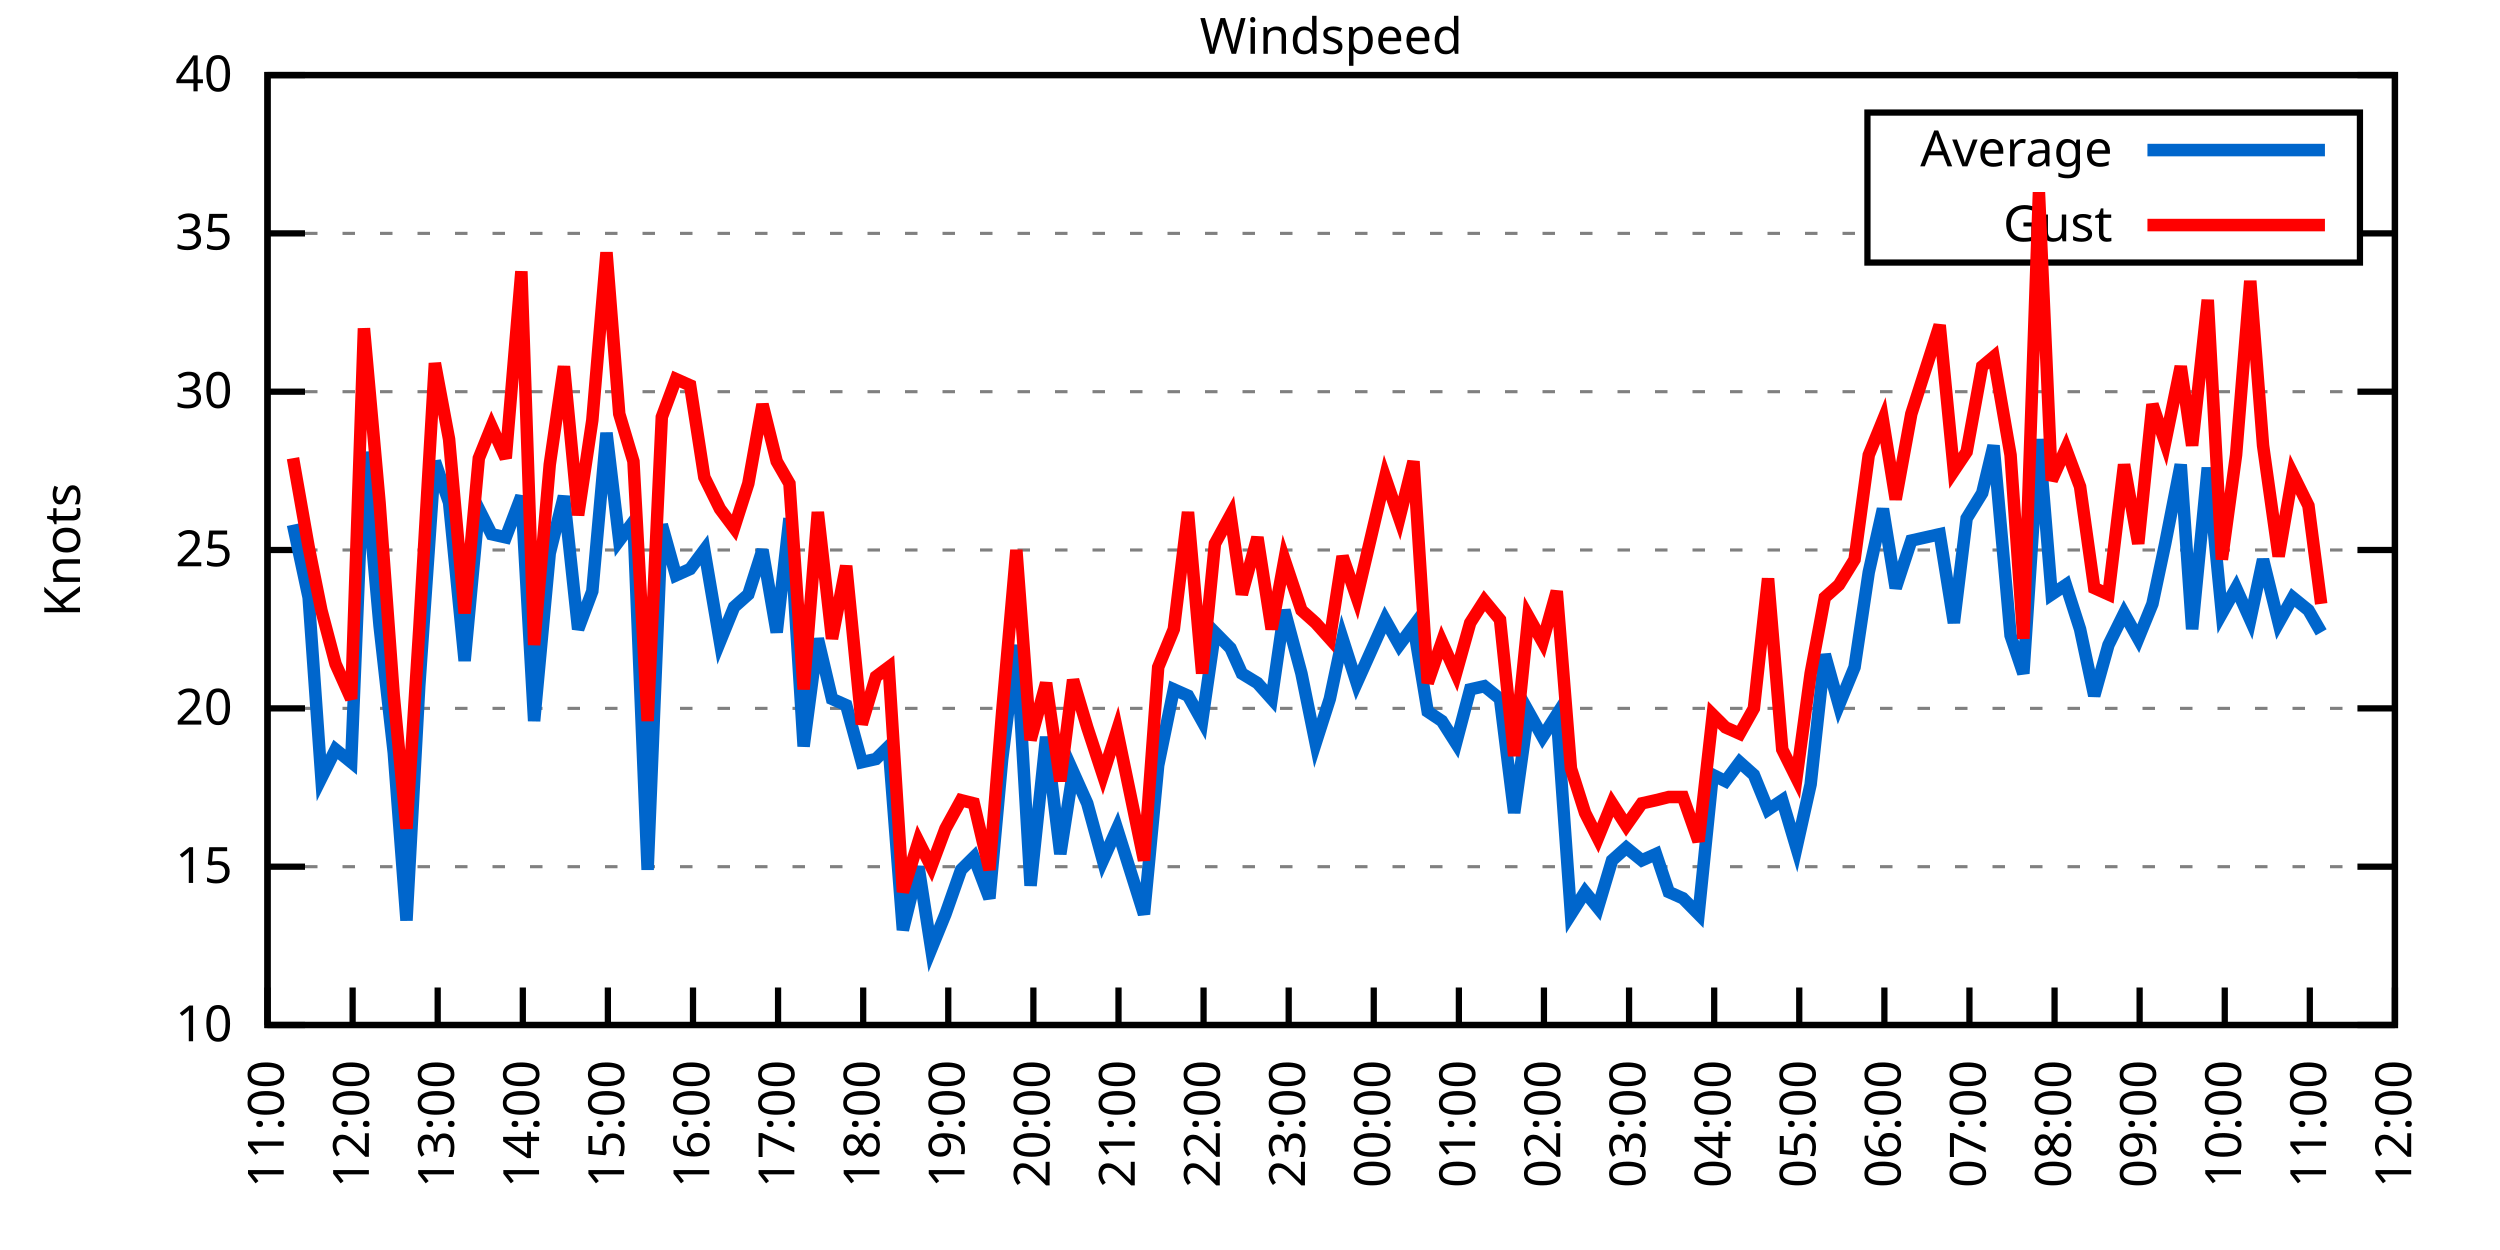
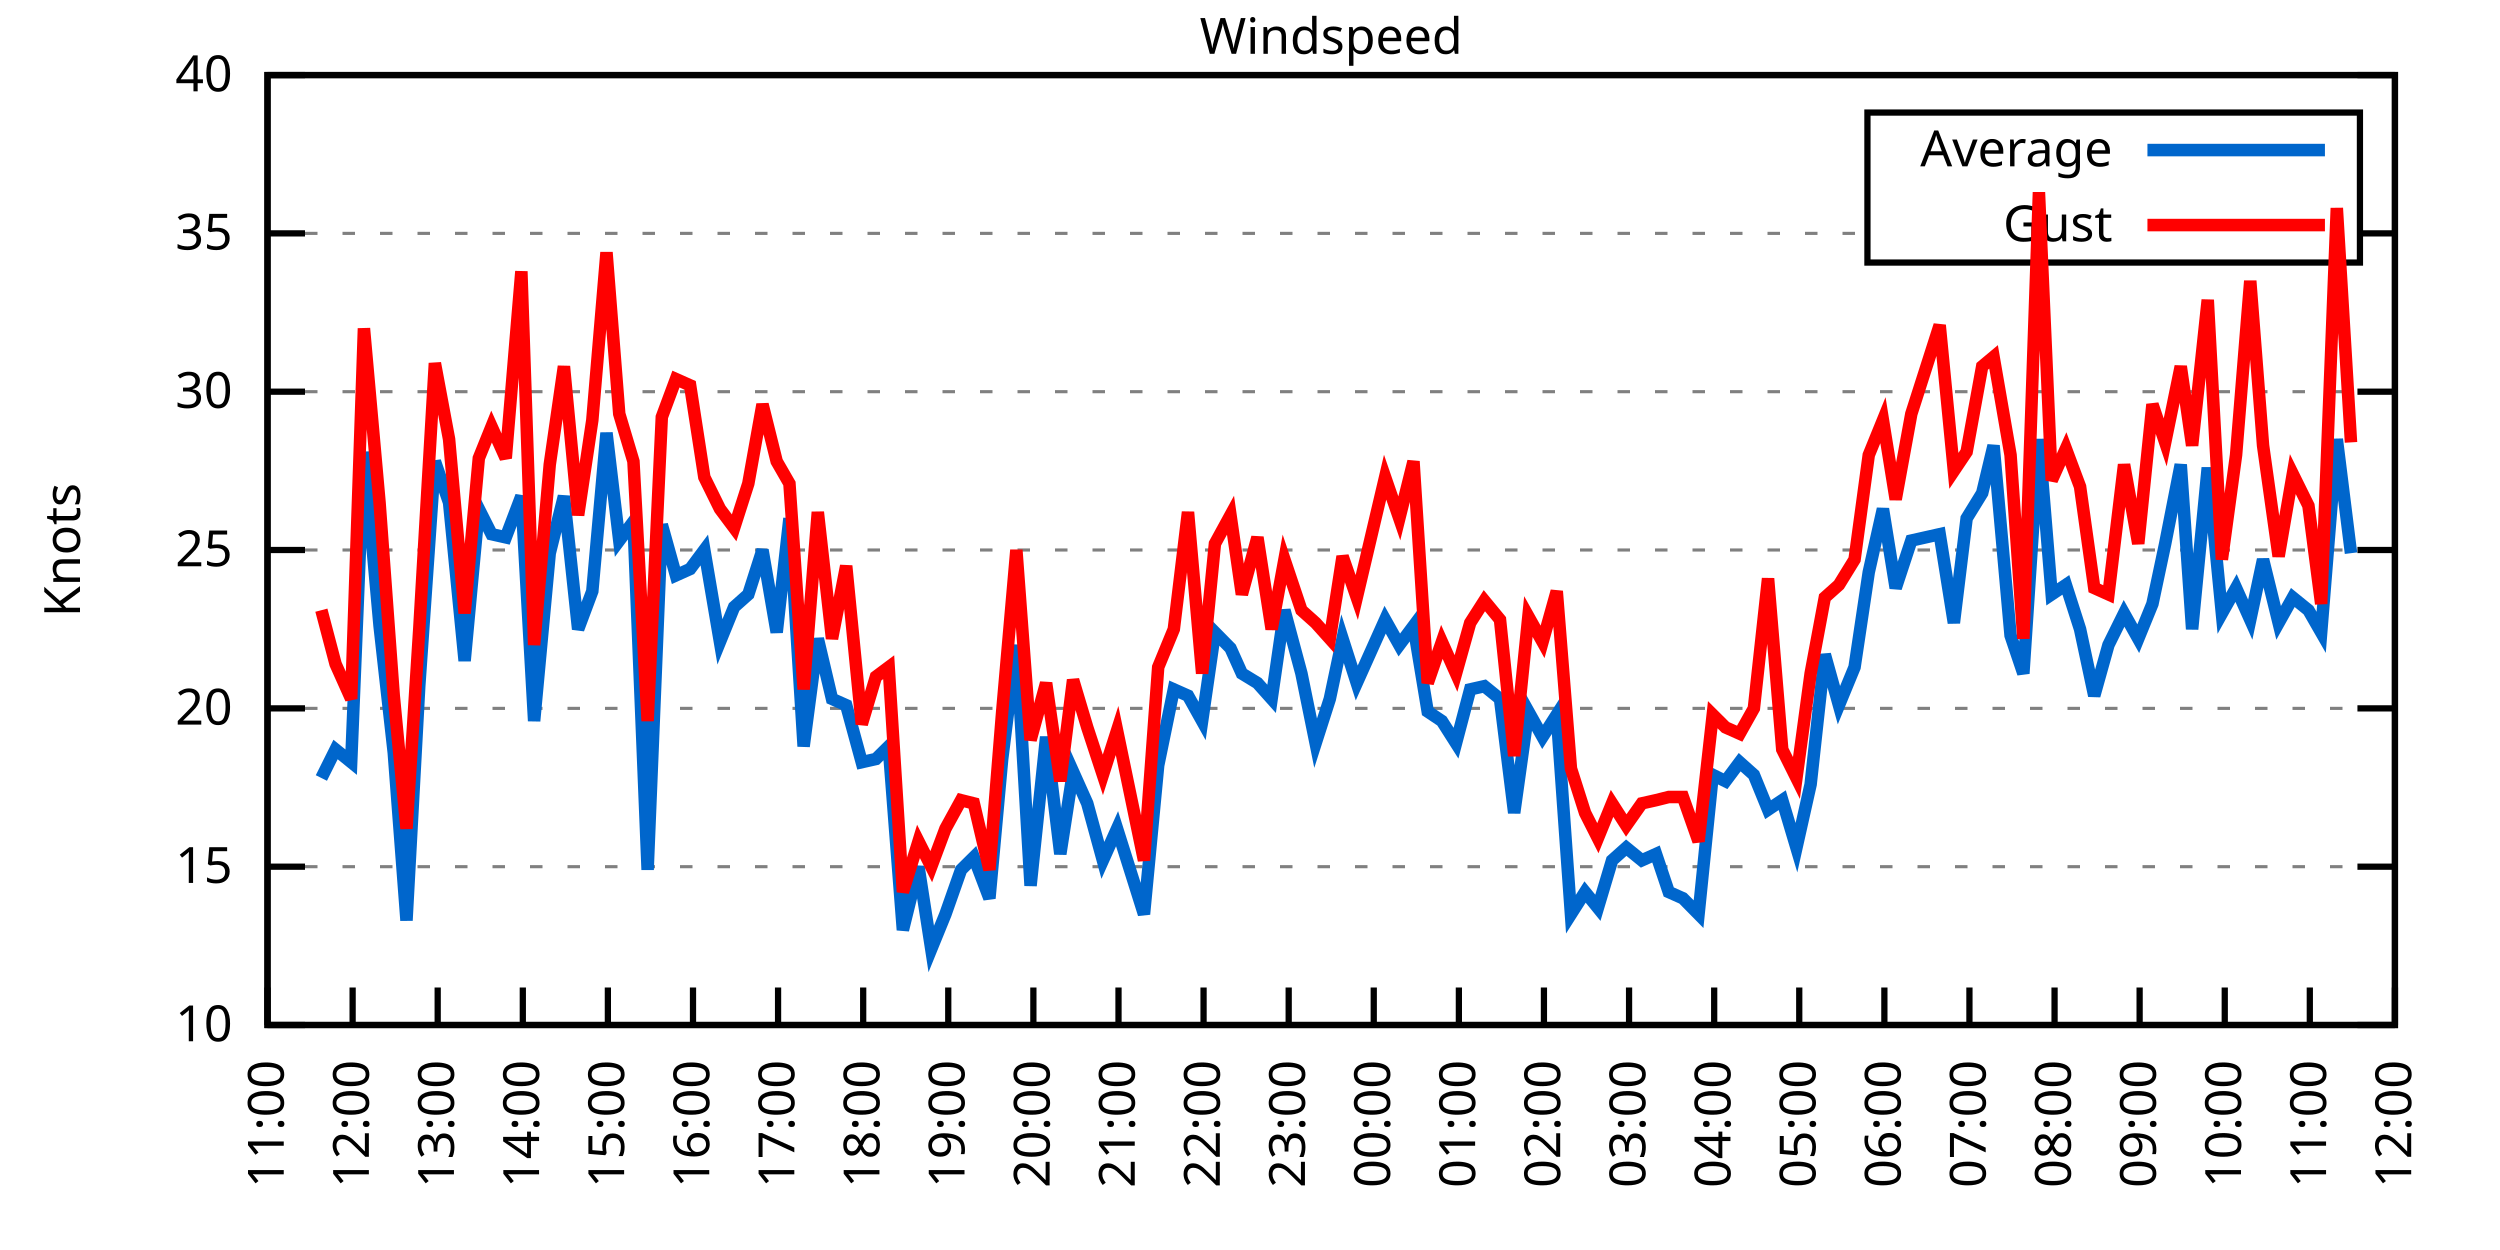
<svg xmlns="http://www.w3.org/2000/svg" xmlns:xlink="http://www.w3.org/1999/xlink" width="400" height="200" viewBox="0 0 400 200">
  <g id="gnuplot_canvas">
    <rect x="0" y="0" width="400" height="200" fill="none" />
    <defs>
      <circle id="gpDot" r="0.5" stroke-width="0.5" stroke="currentColor" />
      <path id="gpPt0" stroke-width="0.333" stroke="currentColor" d="M-1,0 h2 M0,-1 v2" />
      <path id="gpPt1" stroke-width="0.333" stroke="currentColor" d="M-1,-1 L1,1 M1,-1 L-1,1" />
      <path id="gpPt2" stroke-width="0.333" stroke="currentColor" d="M-1,0 L1,0 M0,-1 L0,1 M-1,-1 L1,1 M-1,1 L1,-1" />
      <rect id="gpPt3" stroke-width="0.333" stroke="currentColor" x="-1" y="-1" width="2" height="2" />
      <rect id="gpPt4" stroke-width="0.333" stroke="currentColor" fill="currentColor" x="-1" y="-1" width="2" height="2" />
      <circle id="gpPt5" stroke-width="0.333" stroke="currentColor" cx="0" cy="0" r="1" />
      <use xlink:href="#gpPt5" id="gpPt6" fill="currentColor" stroke="none" />
      <path id="gpPt7" stroke-width="0.333" stroke="currentColor" d="M0,-1.33 L-1.33,0.67 L1.33,0.67 z" />
      <use xlink:href="#gpPt7" id="gpPt8" fill="currentColor" stroke="none" />
      <use xlink:href="#gpPt7" id="gpPt9" stroke="currentColor" transform="rotate(180)" />
      <use xlink:href="#gpPt9" id="gpPt10" fill="currentColor" stroke="none" />
      <use xlink:href="#gpPt3" id="gpPt11" stroke="currentColor" transform="rotate(45)" />
      <use xlink:href="#gpPt11" id="gpPt12" fill="currentColor" stroke="none" />
      <path id="gpPt13" stroke-width="0.333" stroke="currentColor" d="M0,1.330 L1.265,0.411 L0.782,-1.067 L-0.782,-1.076 L-1.265,0.411 z" />
      <use xlink:href="#gpPt13" id="gpPt14" fill="currentColor" stroke="none" />
      <filter id="textbox" filterUnits="objectBoundingBox" x="0" y="0" height="1" width="1">
        <feFlood flood-color="white" flood-opacity="1" result="bgnd" />
        <feComposite in="SourceGraphic" in2="bgnd" operator="atop" />
      </filter>
      <filter id="greybox" filterUnits="objectBoundingBox" x="0" y="0" height="1" width="1">
        <feFlood flood-color="lightgrey" flood-opacity="1" result="grey" />
        <feComposite in="SourceGraphic" in2="grey" operator="atop" />
      </filter>
    </defs>
    <g fill="none" color="white" stroke="currentColor" stroke-width="1.00" stroke-linecap="butt" stroke-linejoin="miter">
</g>
    <g fill="none" color="black" stroke="currentColor" stroke-width="1.00" stroke-linecap="butt" stroke-linejoin="miter">
      <g stroke="none" shape-rendering="crispEdges">
        <polygon fill="rgb(255, 255, 255)" points="42.80,164.00 383.18,164.00 383.18,12.02 42.80,12.02 " />
      </g>
    </g>
    <g fill="none" color="black" stroke="currentColor" stroke-width="1.00" stroke-linecap="butt" stroke-linejoin="miter">
</g>
    <g fill="none" color="black" stroke="black" stroke-width="0.50" stroke-linecap="butt" stroke-linejoin="miter">
</g>
    <g fill="none" color="gray" stroke="currentColor" stroke-width="0.50" stroke-linecap="butt" stroke-linejoin="miter">
      <path stroke="gray" stroke-dasharray="2,4" class="gridline" d="M42.80,164.00 L383.19,164.00  " />
    </g>
    <g fill="none" color="gray" stroke="gray" stroke-width="1.00" stroke-linecap="butt" stroke-linejoin="miter">
</g>
    <g fill="none" color="black" stroke="currentColor" stroke-width="1.00" stroke-linecap="butt" stroke-linejoin="miter">
      <path stroke="black" d="M42.80,164.00 L48.80,164.00 M383.19,164.00 L377.19,164.00  " />
      <g transform="translate(37.20,166.60)" stroke="none" fill="black" font-family="Sans" font-size="8.00" text-anchor="end">
        <text>
          <tspan font-family="Sans"> 10</tspan>
        </text>
      </g>
    </g>
    <g fill="none" color="black" stroke="currentColor" stroke-width="1.00" stroke-linecap="butt" stroke-linejoin="miter">
</g>
    <g fill="none" color="black" stroke="black" stroke-width="0.50" stroke-linecap="butt" stroke-linejoin="miter">
</g>
    <g fill="none" color="gray" stroke="currentColor" stroke-width="0.50" stroke-linecap="butt" stroke-linejoin="miter">
      <path stroke="gray" stroke-dasharray="2,4" class="gridline" d="M42.80,138.67 L383.19,138.67  " />
    </g>
    <g fill="none" color="gray" stroke="gray" stroke-width="1.00" stroke-linecap="butt" stroke-linejoin="miter">
</g>
    <g fill="none" color="black" stroke="currentColor" stroke-width="1.00" stroke-linecap="butt" stroke-linejoin="miter">
      <path stroke="black" d="M42.80,138.67 L48.80,138.67 M383.19,138.67 L377.19,138.67  " />
      <g transform="translate(37.20,141.27)" stroke="none" fill="black" font-family="Sans" font-size="8.00" text-anchor="end">
        <text>
          <tspan font-family="Sans"> 15</tspan>
        </text>
      </g>
    </g>
    <g fill="none" color="black" stroke="currentColor" stroke-width="1.00" stroke-linecap="butt" stroke-linejoin="miter">
</g>
    <g fill="none" color="black" stroke="black" stroke-width="0.50" stroke-linecap="butt" stroke-linejoin="miter">
</g>
    <g fill="none" color="gray" stroke="currentColor" stroke-width="0.50" stroke-linecap="butt" stroke-linejoin="miter">
      <path stroke="gray" stroke-dasharray="2,4" class="gridline" d="M42.80,113.34 L383.19,113.34  " />
    </g>
    <g fill="none" color="gray" stroke="gray" stroke-width="1.00" stroke-linecap="butt" stroke-linejoin="miter">
</g>
    <g fill="none" color="black" stroke="currentColor" stroke-width="1.00" stroke-linecap="butt" stroke-linejoin="miter">
      <path stroke="black" d="M42.80,113.34 L48.80,113.34 M383.19,113.34 L377.19,113.34  " />
      <g transform="translate(37.20,115.94)" stroke="none" fill="black" font-family="Sans" font-size="8.00" text-anchor="end">
        <text>
          <tspan font-family="Sans"> 20</tspan>
        </text>
      </g>
    </g>
    <g fill="none" color="black" stroke="currentColor" stroke-width="1.00" stroke-linecap="butt" stroke-linejoin="miter">
</g>
    <g fill="none" color="black" stroke="black" stroke-width="0.50" stroke-linecap="butt" stroke-linejoin="miter">
</g>
    <g fill="none" color="gray" stroke="currentColor" stroke-width="0.50" stroke-linecap="butt" stroke-linejoin="miter">
      <path stroke="gray" stroke-dasharray="2,4" class="gridline" d="M42.80,88.00 L383.19,88.00  " />
    </g>
    <g fill="none" color="gray" stroke="gray" stroke-width="1.00" stroke-linecap="butt" stroke-linejoin="miter">
</g>
    <g fill="none" color="black" stroke="currentColor" stroke-width="1.00" stroke-linecap="butt" stroke-linejoin="miter">
      <path stroke="black" d="M42.80,88.00 L48.80,88.00 M383.19,88.00 L377.19,88.00  " />
      <g transform="translate(37.20,90.60)" stroke="none" fill="black" font-family="Sans" font-size="8.00" text-anchor="end">
        <text>
          <tspan font-family="Sans"> 25</tspan>
        </text>
      </g>
    </g>
    <g fill="none" color="black" stroke="currentColor" stroke-width="1.00" stroke-linecap="butt" stroke-linejoin="miter">
</g>
    <g fill="none" color="black" stroke="black" stroke-width="0.50" stroke-linecap="butt" stroke-linejoin="miter">
</g>
    <g fill="none" color="gray" stroke="currentColor" stroke-width="0.50" stroke-linecap="butt" stroke-linejoin="miter">
      <path stroke="gray" stroke-dasharray="2,4" class="gridline" d="M42.80,62.67 L383.19,62.67  " />
    </g>
    <g fill="none" color="gray" stroke="gray" stroke-width="1.00" stroke-linecap="butt" stroke-linejoin="miter">
</g>
    <g fill="none" color="black" stroke="currentColor" stroke-width="1.00" stroke-linecap="butt" stroke-linejoin="miter">
      <path stroke="black" d="M42.80,62.67 L48.80,62.67 M383.19,62.67 L377.19,62.67  " />
      <g transform="translate(37.20,65.27)" stroke="none" fill="black" font-family="Sans" font-size="8.00" text-anchor="end">
        <text>
          <tspan font-family="Sans"> 30</tspan>
        </text>
      </g>
    </g>
    <g fill="none" color="black" stroke="currentColor" stroke-width="1.00" stroke-linecap="butt" stroke-linejoin="miter">
</g>
    <g fill="none" color="black" stroke="black" stroke-width="0.50" stroke-linecap="butt" stroke-linejoin="miter">
</g>
    <g fill="none" color="gray" stroke="currentColor" stroke-width="0.50" stroke-linecap="butt" stroke-linejoin="miter">
      <path stroke="gray" stroke-dasharray="2,4" class="gridline" d="M42.80,37.34 L298.79,37.34 M377.59,37.34 L383.19,37.34  " />
    </g>
    <g fill="none" color="gray" stroke="gray" stroke-width="1.00" stroke-linecap="butt" stroke-linejoin="miter">
</g>
    <g fill="none" color="black" stroke="currentColor" stroke-width="1.00" stroke-linecap="butt" stroke-linejoin="miter">
      <path stroke="black" d="M42.80,37.34 L48.80,37.34 M383.19,37.34 L377.19,37.34  " />
      <g transform="translate(37.20,39.94)" stroke="none" fill="black" font-family="Sans" font-size="8.00" text-anchor="end">
        <text>
          <tspan font-family="Sans"> 35</tspan>
        </text>
      </g>
    </g>
    <g fill="none" color="black" stroke="currentColor" stroke-width="1.00" stroke-linecap="butt" stroke-linejoin="miter">
</g>
    <g fill="none" color="black" stroke="black" stroke-width="0.50" stroke-linecap="butt" stroke-linejoin="miter">
</g>
    <g fill="none" color="gray" stroke="currentColor" stroke-width="0.50" stroke-linecap="butt" stroke-linejoin="miter">
      <path stroke="gray" stroke-dasharray="2,4" class="gridline" d="M42.80,12.01 L383.19,12.01  " />
    </g>
    <g fill="none" color="gray" stroke="gray" stroke-width="1.00" stroke-linecap="butt" stroke-linejoin="miter">
</g>
    <g fill="none" color="black" stroke="currentColor" stroke-width="1.00" stroke-linecap="butt" stroke-linejoin="miter">
      <path stroke="black" d="M42.80,12.01 L48.80,12.01 M383.19,12.01 L377.19,12.01  " />
      <g transform="translate(37.20,14.61)" stroke="none" fill="black" font-family="Sans" font-size="8.00" text-anchor="end">
        <text>
          <tspan font-family="Sans"> 40</tspan>
        </text>
      </g>
    </g>
    <g fill="none" color="black" stroke="currentColor" stroke-width="1.00" stroke-linecap="butt" stroke-linejoin="miter">
      <path stroke="black" d="M42.80,164.00 L42.80,158.00  " />
      <g transform="translate(45.40,169.60) rotate(270.00)" stroke="none" fill="black" font-family="Sans" font-size="8.00" text-anchor="end">
        <text>
          <tspan font-family="Sans">11:00</tspan>
        </text>
      </g>
    </g>
    <g fill="none" color="black" stroke="currentColor" stroke-width="1.00" stroke-linecap="butt" stroke-linejoin="miter">
      <path stroke="black" d="M56.42,164.00 L56.42,158.00  " />
      <g transform="translate(59.02,169.60) rotate(270.00)" stroke="none" fill="black" font-family="Sans" font-size="8.00" text-anchor="end">
        <text>
          <tspan font-family="Sans">12:00</tspan>
        </text>
      </g>
    </g>
    <g fill="none" color="black" stroke="currentColor" stroke-width="1.00" stroke-linecap="butt" stroke-linejoin="miter">
      <path stroke="black" d="M70.03,164.00 L70.03,158.00  " />
      <g transform="translate(72.63,169.60) rotate(270.00)" stroke="none" fill="black" font-family="Sans" font-size="8.00" text-anchor="end">
        <text>
          <tspan font-family="Sans">13:00</tspan>
        </text>
      </g>
    </g>
    <g fill="none" color="black" stroke="currentColor" stroke-width="1.00" stroke-linecap="butt" stroke-linejoin="miter">
      <path stroke="black" d="M83.65,164.00 L83.65,158.00  " />
      <g transform="translate(86.25,169.60) rotate(270.00)" stroke="none" fill="black" font-family="Sans" font-size="8.00" text-anchor="end">
        <text>
          <tspan font-family="Sans">14:00</tspan>
        </text>
      </g>
    </g>
    <g fill="none" color="black" stroke="currentColor" stroke-width="1.00" stroke-linecap="butt" stroke-linejoin="miter">
      <path stroke="black" d="M97.26,164.00 L97.26,158.00  " />
      <g transform="translate(99.86,169.60) rotate(270.00)" stroke="none" fill="black" font-family="Sans" font-size="8.00" text-anchor="end">
        <text>
          <tspan font-family="Sans">15:00</tspan>
        </text>
      </g>
    </g>
    <g fill="none" color="black" stroke="currentColor" stroke-width="1.00" stroke-linecap="butt" stroke-linejoin="miter">
      <path stroke="black" d="M110.88,164.00 L110.88,158.00  " />
      <g transform="translate(113.48,169.60) rotate(270.00)" stroke="none" fill="black" font-family="Sans" font-size="8.00" text-anchor="end">
        <text>
          <tspan font-family="Sans">16:00</tspan>
        </text>
      </g>
    </g>
    <g fill="none" color="black" stroke="currentColor" stroke-width="1.00" stroke-linecap="butt" stroke-linejoin="miter">
      <path stroke="black" d="M124.49,164.00 L124.49,158.00  " />
      <g transform="translate(127.09,169.60) rotate(270.00)" stroke="none" fill="black" font-family="Sans" font-size="8.00" text-anchor="end">
        <text>
          <tspan font-family="Sans">17:00</tspan>
        </text>
      </g>
    </g>
    <g fill="none" color="black" stroke="currentColor" stroke-width="1.00" stroke-linecap="butt" stroke-linejoin="miter">
      <path stroke="black" d="M138.11,164.00 L138.11,158.00  " />
      <g transform="translate(140.71,169.60) rotate(270.00)" stroke="none" fill="black" font-family="Sans" font-size="8.00" text-anchor="end">
        <text>
          <tspan font-family="Sans">18:00</tspan>
        </text>
      </g>
    </g>
    <g fill="none" color="black" stroke="currentColor" stroke-width="1.00" stroke-linecap="butt" stroke-linejoin="miter">
      <path stroke="black" d="M151.72,164.00 L151.72,158.00  " />
      <g transform="translate(154.32,169.60) rotate(270.00)" stroke="none" fill="black" font-family="Sans" font-size="8.00" text-anchor="end">
        <text>
          <tspan font-family="Sans">19:00</tspan>
        </text>
      </g>
    </g>
    <g fill="none" color="black" stroke="currentColor" stroke-width="1.00" stroke-linecap="butt" stroke-linejoin="miter">
      <path stroke="black" d="M165.34,164.00 L165.34,158.00  " />
      <g transform="translate(167.94,169.60) rotate(270.00)" stroke="none" fill="black" font-family="Sans" font-size="8.00" text-anchor="end">
        <text>
          <tspan font-family="Sans">20:00</tspan>
        </text>
      </g>
    </g>
    <g fill="none" color="black" stroke="currentColor" stroke-width="1.00" stroke-linecap="butt" stroke-linejoin="miter">
      <path stroke="black" d="M178.96,164.00 L178.96,158.00  " />
      <g transform="translate(181.56,169.60) rotate(270.00)" stroke="none" fill="black" font-family="Sans" font-size="8.00" text-anchor="end">
        <text>
          <tspan font-family="Sans">21:00</tspan>
        </text>
      </g>
    </g>
    <g fill="none" color="black" stroke="currentColor" stroke-width="1.00" stroke-linecap="butt" stroke-linejoin="miter">
      <path stroke="black" d="M192.57,164.00 L192.57,158.00  " />
      <g transform="translate(195.17,169.60) rotate(270.00)" stroke="none" fill="black" font-family="Sans" font-size="8.00" text-anchor="end">
        <text>
          <tspan font-family="Sans">22:00</tspan>
        </text>
      </g>
    </g>
    <g fill="none" color="black" stroke="currentColor" stroke-width="1.00" stroke-linecap="butt" stroke-linejoin="miter">
      <path stroke="black" d="M206.19,164.00 L206.19,158.00  " />
      <g transform="translate(208.79,169.60) rotate(270.00)" stroke="none" fill="black" font-family="Sans" font-size="8.00" text-anchor="end">
        <text>
          <tspan font-family="Sans">23:00</tspan>
        </text>
      </g>
    </g>
    <g fill="none" color="black" stroke="currentColor" stroke-width="1.00" stroke-linecap="butt" stroke-linejoin="miter">
      <path stroke="black" d="M219.80,164.00 L219.80,158.00  " />
      <g transform="translate(222.40,169.60) rotate(270.00)" stroke="none" fill="black" font-family="Sans" font-size="8.00" text-anchor="end">
        <text>
          <tspan font-family="Sans">00:00</tspan>
        </text>
      </g>
    </g>
    <g fill="none" color="black" stroke="currentColor" stroke-width="1.00" stroke-linecap="butt" stroke-linejoin="miter">
      <path stroke="black" d="M233.42,164.00 L233.42,158.00  " />
      <g transform="translate(236.02,169.60) rotate(270.00)" stroke="none" fill="black" font-family="Sans" font-size="8.00" text-anchor="end">
        <text>
          <tspan font-family="Sans">01:00</tspan>
        </text>
      </g>
    </g>
    <g fill="none" color="black" stroke="currentColor" stroke-width="1.00" stroke-linecap="butt" stroke-linejoin="miter">
      <path stroke="black" d="M247.03,164.00 L247.03,158.00  " />
      <g transform="translate(249.63,169.60) rotate(270.00)" stroke="none" fill="black" font-family="Sans" font-size="8.00" text-anchor="end">
        <text>
          <tspan font-family="Sans">02:00</tspan>
        </text>
      </g>
    </g>
    <g fill="none" color="black" stroke="currentColor" stroke-width="1.00" stroke-linecap="butt" stroke-linejoin="miter">
      <path stroke="black" d="M260.65,164.00 L260.65,158.00  " />
      <g transform="translate(263.25,169.60) rotate(270.00)" stroke="none" fill="black" font-family="Sans" font-size="8.00" text-anchor="end">
        <text>
          <tspan font-family="Sans">03:00</tspan>
        </text>
      </g>
    </g>
    <g fill="none" color="black" stroke="currentColor" stroke-width="1.00" stroke-linecap="butt" stroke-linejoin="miter">
      <path stroke="black" d="M274.27,164.00 L274.27,158.00  " />
      <g transform="translate(276.87,169.60) rotate(270.00)" stroke="none" fill="black" font-family="Sans" font-size="8.00" text-anchor="end">
        <text>
          <tspan font-family="Sans">04:00</tspan>
        </text>
      </g>
    </g>
    <g fill="none" color="black" stroke="currentColor" stroke-width="1.00" stroke-linecap="butt" stroke-linejoin="miter">
      <path stroke="black" d="M287.88,164.00 L287.88,158.00  " />
      <g transform="translate(290.48,169.60) rotate(270.00)" stroke="none" fill="black" font-family="Sans" font-size="8.00" text-anchor="end">
        <text>
          <tspan font-family="Sans">05:00</tspan>
        </text>
      </g>
    </g>
    <g fill="none" color="black" stroke="currentColor" stroke-width="1.00" stroke-linecap="butt" stroke-linejoin="miter">
      <path stroke="black" d="M301.50,164.00 L301.50,158.00  " />
      <g transform="translate(304.10,169.60) rotate(270.00)" stroke="none" fill="black" font-family="Sans" font-size="8.00" text-anchor="end">
        <text>
          <tspan font-family="Sans">06:00</tspan>
        </text>
      </g>
    </g>
    <g fill="none" color="black" stroke="currentColor" stroke-width="1.00" stroke-linecap="butt" stroke-linejoin="miter">
      <path stroke="black" d="M315.11,164.00 L315.11,158.00  " />
      <g transform="translate(317.71,169.60) rotate(270.00)" stroke="none" fill="black" font-family="Sans" font-size="8.00" text-anchor="end">
        <text>
          <tspan font-family="Sans">07:00</tspan>
        </text>
      </g>
    </g>
    <g fill="none" color="black" stroke="currentColor" stroke-width="1.00" stroke-linecap="butt" stroke-linejoin="miter">
      <path stroke="black" d="M328.73,164.00 L328.73,158.00  " />
      <g transform="translate(331.33,169.60) rotate(270.00)" stroke="none" fill="black" font-family="Sans" font-size="8.00" text-anchor="end">
        <text>
          <tspan font-family="Sans">08:00</tspan>
        </text>
      </g>
    </g>
    <g fill="none" color="black" stroke="currentColor" stroke-width="1.00" stroke-linecap="butt" stroke-linejoin="miter">
      <path stroke="black" d="M342.34,164.00 L342.34,158.00  " />
      <g transform="translate(344.94,169.60) rotate(270.00)" stroke="none" fill="black" font-family="Sans" font-size="8.00" text-anchor="end">
        <text>
          <tspan font-family="Sans">09:00</tspan>
        </text>
      </g>
    </g>
    <g fill="none" color="black" stroke="currentColor" stroke-width="1.00" stroke-linecap="butt" stroke-linejoin="miter">
      <path stroke="black" d="M355.96,164.00 L355.96,158.00  " />
      <g transform="translate(358.56,169.60) rotate(270.00)" stroke="none" fill="black" font-family="Sans" font-size="8.00" text-anchor="end">
        <text>
          <tspan font-family="Sans">10:00</tspan>
        </text>
      </g>
    </g>
    <g fill="none" color="black" stroke="currentColor" stroke-width="1.00" stroke-linecap="butt" stroke-linejoin="miter">
      <path stroke="black" d="M369.57,164.00 L369.57,158.00  " />
      <g transform="translate(372.17,169.60) rotate(270.00)" stroke="none" fill="black" font-family="Sans" font-size="8.00" text-anchor="end">
        <text>
          <tspan font-family="Sans">11:00</tspan>
        </text>
      </g>
    </g>
    <g fill="none" color="black" stroke="currentColor" stroke-width="1.00" stroke-linecap="butt" stroke-linejoin="miter">
      <path stroke="black" d="M383.19,164.00 L383.19,158.00  " />
      <g transform="translate(385.79,169.60) rotate(270.00)" stroke="none" fill="black" font-family="Sans" font-size="8.00" text-anchor="end">
        <text>
          <tspan font-family="Sans">12:00</tspan>
        </text>
      </g>
    </g>
    <g fill="none" color="black" stroke="currentColor" stroke-width="1.00" stroke-linecap="butt" stroke-linejoin="miter">
</g>
    <g fill="none" color="black" stroke="currentColor" stroke-width="1.00" stroke-linecap="butt" stroke-linejoin="miter">
      <path stroke="black" d="M42.80,12.01 L42.80,164.00 L383.19,164.00 L383.19,12.01 L42.80,12.01 Z  " />
    </g>
    <g fill="none" color="black" stroke="currentColor" stroke-width="1.00" stroke-linecap="butt" stroke-linejoin="miter">
</g>
    <g fill="none" color="black" stroke="currentColor" stroke-width="1.00" stroke-linecap="butt" stroke-linejoin="miter">
      <path stroke="black" d="M298.79,42.01 L298.79,18.01 L377.59,18.01 L377.59,42.01 L298.79,42.01 Z  " />
    </g>
    <g id="Windspeed_plot_1">
      <g fill="none" color="white" stroke="black" stroke-width="2.00" stroke-linecap="butt" stroke-linejoin="miter">
</g>
      <g fill="none" color="black" stroke="currentColor" stroke-width="2.00" stroke-linecap="butt" stroke-linejoin="miter">
        <g transform="translate(337.99,26.61)" stroke="none" fill="black" font-family="Sans" font-size="8.00" text-anchor="end">
          <text>
            <tspan font-family="Sans">Average</tspan>
          </text>
        </g>
      </g>
      <g fill="none" color="black" stroke="currentColor" stroke-width="2.00" stroke-linecap="butt" stroke-linejoin="miter">
-         <path stroke="rgb(  0, 102, 204)" d="M343.59,24.01 L371.99,24.01 M46.88,83.95 L49.38,95.60 L51.42,124.48 L53.69,119.92 L56.19,121.95 L58.23,72.30   L60.73,100.16 L63.00,120.43 L65.04,147.28 L67.08,109.79 L69.58,73.82 L71.85,80.41 L74.34,105.74 L76.61,81.42   L78.65,85.47 L80.92,85.98 L83.42,79.39 L85.46,115.36 L87.96,88.51 L90.23,79.39 L92.50,100.67 L94.77,94.59   L97.04,69.26 L99.08,86.49 L101.35,83.45 L103.62,139.17 L105.89,83.95 L108.15,92.06 L110.42,91.04 L112.69,88.00   L115.19,102.70 L117.46,97.12 L119.73,95.10 L122.00,88.00 L124.27,101.18 L126.31,82.94 L128.58,119.42 L130.85,102.19   L133.12,111.82 L135.39,112.83 L137.88,121.95 L140.15,121.44 L142.19,119.42 L144.46,148.80 L146.96,138.67 L149.00,151.84   L151.27,146.27 L153.77,139.17 L155.81,137.15 L158.31,143.73 L160.35,121.44 L162.62,103.20 L164.89,141.71 L167.38,117.90   L169.65,136.64 L171.69,123.47 L173.96,128.54 L176.46,137.66 L178.73,132.59 L183.04,146.27 L185.31,122.46 L187.81,110.30   L190.08,111.31 L192.34,115.36 L194.39,101.18 L196.88,103.71 L198.70,107.76 L201.19,109.28 L203.46,111.82 L205.51,97.63   L208.23,107.76 L210.50,118.91 L212.77,111.82 L214.81,102.19 L217.08,109.28 L221.62,99.15 L223.89,103.20 L226.16,100.16   L228.43,113.84 L230.70,115.36 L232.96,118.91 L235.23,110.30 L237.50,109.79 L240.00,111.82 L242.27,130.06 L244.54,113.84   L246.81,117.90 L249.08,114.35 L251.35,146.27 L253.61,142.72 L255.66,145.25 L257.93,137.66 L260.20,135.63 L262.69,137.66   L264.96,136.64 L267.00,142.72 L269.27,143.73 L271.77,146.27 L274.04,123.98 L276.08,124.99 L278.35,121.95 L280.62,123.98   L282.89,129.55 L285.16,128.03 L287.43,135.63 L289.70,125.50 L291.97,104.72 L294.23,112.83 L296.73,106.75 L299.00,91.55   L301.27,81.42 L303.31,94.08 L305.81,86.49 L310.35,85.47 L312.62,99.66 L314.66,82.94 L317.15,78.89 L318.97,71.29   L321.69,101.68 L323.74,107.76 L326.23,70.27 L328.27,95.10 L330.54,93.58 L332.81,100.67 L335.08,111.31 L337.35,103.20   L339.85,98.14 L342.12,102.19 L344.39,96.62 L346.43,86.99 L348.92,74.33 L350.74,100.67 L353.24,74.83 L355.50,98.14   L357.77,94.08 L360.04,99.15 L362.09,89.52 L364.58,99.66 L366.85,95.60 L369.35,97.63 L371.39,101.18  " />
+         <path stroke="rgb(  0, 102, 204)" d="M343.59,24.01 L371.99,24.01 M51.42,124.48 L53.69,119.92 L56.19,121.95 L58.23,72.30 L60.73,100.16 L63.00,120.43   L65.04,147.28 L67.08,109.79 L69.58,73.82 L71.85,80.41 L74.34,105.74 L76.61,81.42 L78.65,85.47 L80.92,85.98   L83.42,79.39 L85.46,115.36 L87.96,88.51 L90.23,79.39 L92.50,100.67 L94.77,94.59 L97.04,69.26 L99.08,86.49   L101.35,83.45 L103.62,139.17 L105.89,83.95 L108.15,92.06 L110.42,91.04 L112.69,88.00 L115.19,102.70 L117.46,97.12   L119.73,95.10 L122.00,88.00 L124.27,101.18 L126.31,82.94 L128.58,119.42 L130.85,102.19 L133.12,111.82 L135.39,112.83   L137.88,121.95 L140.15,121.44 L142.19,119.42 L144.46,148.80 L146.96,138.67 L149.00,151.84 L151.27,146.27 L153.77,139.17   L155.81,137.15 L158.31,143.73 L160.35,121.44 L162.62,103.20 L164.89,141.71 L167.38,117.90 L169.65,136.64 L171.69,123.47   L173.96,128.54 L176.46,137.66 L178.73,132.59 L183.04,146.27 L185.31,122.46 L187.81,110.30 L190.08,111.31 L192.34,115.36   L194.39,101.18 L196.88,103.71 L198.70,107.76 L201.19,109.28 L203.46,111.82 L205.51,97.63 L208.23,107.76 L210.50,118.91   L212.77,111.82 L214.81,102.19 L217.08,109.28 L221.62,99.15 L223.89,103.20 L226.16,100.16 L228.43,113.84 L230.70,115.36   L232.96,118.91 L235.23,110.30 L237.50,109.79 L240.00,111.82 L242.27,130.06 L244.54,113.84 L246.81,117.90 L249.08,114.35   L251.35,146.27 L253.61,142.72 L255.66,145.25 L257.93,137.66 L260.20,135.63 L262.69,137.66 L264.96,136.64 L267.00,142.72   L269.27,143.73 L271.77,146.27 L274.04,123.98 L276.08,124.99 L278.35,121.95 L280.62,123.98 L282.89,129.55 L285.16,128.03   L287.43,135.63 L289.70,125.50 L291.97,104.72 L294.23,112.83 L296.73,106.75 L299.00,91.55 L301.27,81.42 L303.31,94.08   L305.81,86.49 L310.35,85.47 L312.62,99.66 L314.66,82.94 L317.15,78.89 L318.97,71.29 L321.69,101.68 L323.74,107.76   L326.23,70.27 L328.27,95.10 L330.54,93.58 L332.81,100.67 L335.08,111.31 L337.35,103.20 L339.85,98.14 L342.12,102.19   L344.39,96.62 L346.43,86.99 L348.92,74.33 L350.74,100.67 L353.24,74.83 L355.50,98.14 L357.77,94.08 L360.04,99.15   L362.09,89.52 L364.58,99.66 L366.85,95.60 L369.35,97.63 L371.39,101.18 L373.89,70.27 L376.16,88.51  " />
      </g>
    </g>
    <g id="Windspeed_plot_2">
      <g fill="none" color="black" stroke="currentColor" stroke-width="2.00" stroke-linecap="butt" stroke-linejoin="miter">
        <g transform="translate(337.99,38.61)" stroke="none" fill="black" font-family="Sans" font-size="8.00" text-anchor="end">
          <text>
            <tspan font-family="Sans">Gust</tspan>
          </text>
        </g>
      </g>
      <g fill="none" color="black" stroke="currentColor" stroke-width="2.00" stroke-linecap="butt" stroke-linejoin="miter">
-         <path stroke="rgb(255,   0,   0)" d="M343.59,36.01 L371.99,36.01 M46.88,73.31 L49.38,87.50 L51.42,97.63 L53.69,106.24 L56.19,111.82 L58.23,52.54   L60.73,80.41 L63.00,111.31 L65.04,132.59 L67.08,100.67 L69.58,58.11 L71.85,70.27 L74.34,98.14 L76.61,73.31   L78.65,68.25 L80.92,73.31 L83.42,43.42 L85.46,103.20 L87.96,74.33 L90.23,58.62 L92.50,82.43 L94.77,67.23   L97.04,40.38 L99.08,66.22 L101.35,73.82 L103.62,115.36 L105.89,66.73 L108.15,60.65 L110.42,61.66 L112.69,76.35   L115.19,81.42 L117.46,84.46 L119.73,77.37 L122.00,64.70 L124.27,73.82 L126.31,77.37 L128.58,110.30 L130.85,81.93   L133.12,102.19 L135.39,90.54 L137.88,115.87 L140.15,108.27 L142.19,106.75 L144.46,142.72 L146.96,134.62 L149.00,138.67   L151.27,132.59 L153.77,128.03 L155.81,128.54 L158.31,139.17 L160.35,113.84 L162.62,88.00 L164.89,118.40 L167.38,109.28   L169.65,124.99 L171.69,108.78 L173.96,116.38 L176.46,123.98 L178.73,116.88 L183.04,137.66 L185.31,106.75 L187.81,100.67   L190.08,81.93 L192.34,107.76 L194.39,86.99 L196.88,82.43 L198.70,95.10 L201.19,85.98 L203.46,100.67 L205.51,89.52   L208.23,97.63 L210.50,99.66 L212.77,102.19 L214.81,89.02 L217.08,95.60 L221.62,76.35 L223.89,82.94 L226.16,73.82   L228.43,109.28 L230.70,102.70 L232.96,107.76 L235.23,99.66 L237.50,96.11 L240.00,99.15 L242.27,120.94 L244.54,98.64   L246.81,102.70 L249.08,94.59 L251.35,122.96 L253.61,130.06 L255.66,134.11 L257.93,128.54 L260.20,132.08 L262.69,128.54   L264.96,128.03 L267.00,127.52 L269.27,127.52 L271.77,134.62 L274.04,114.35 L276.08,116.38 L278.35,117.39 L280.62,113.34   L282.89,92.56 L285.16,119.92 L287.43,124.48 L289.70,107.76 L291.97,95.60 L294.23,93.58 L296.73,89.52 L299.00,72.81   L301.27,67.23 L303.31,79.90 L305.81,66.22 L310.35,52.03 L312.62,75.34 L314.66,72.30 L317.15,58.62 L318.97,57.10   L321.69,72.81 L323.74,102.19 L326.23,30.76 L328.27,76.86 L330.54,71.79 L332.81,77.87 L335.08,94.08 L337.35,95.10   L339.85,74.33 L342.12,86.99 L344.39,64.70 L346.43,70.78 L348.92,58.62 L350.74,71.29 L353.24,47.98 L355.50,89.52   L357.77,72.81 L360.04,44.94 L362.09,71.29 L364.58,89.02 L366.85,75.85 L369.35,80.91 L371.39,96.62  " />
+         <path stroke="rgb(255,   0,   0)" d="M343.59,36.01 L371.99,36.01 M51.42,97.63 L53.69,106.24 L56.19,111.82 L58.23,52.54 L60.73,80.41 L63.00,111.31   L65.04,132.59 L67.08,100.67 L69.58,58.11 L71.85,70.27 L74.34,98.14 L76.61,73.31 L78.65,68.25 L80.92,73.31   L83.42,43.42 L85.46,103.20 L87.96,74.33 L90.23,58.62 L92.50,82.43 L94.77,67.23 L97.04,40.38 L99.08,66.22   L101.35,73.82 L103.62,115.36 L105.89,66.73 L108.15,60.65 L110.42,61.66 L112.69,76.35 L115.19,81.42 L117.46,84.46   L119.73,77.37 L122.00,64.70 L124.27,73.82 L126.31,77.37 L128.58,110.30 L130.85,81.93 L133.12,102.19 L135.39,90.54   L137.88,115.87 L140.15,108.27 L142.19,106.75 L144.46,142.72 L146.96,134.62 L149.00,138.67 L151.27,132.59 L153.77,128.03   L155.81,128.54 L158.31,139.17 L160.35,113.84 L162.62,88.00 L164.89,118.40 L167.38,109.28 L169.65,124.99 L171.69,108.78   L173.96,116.38 L176.46,123.98 L178.73,116.88 L183.04,137.66 L185.31,106.75 L187.81,100.67 L190.08,81.93 L192.34,107.76   L194.39,86.99 L196.88,82.43 L198.70,95.10 L201.19,85.98 L203.46,100.67 L205.51,89.52 L208.23,97.63 L210.50,99.66   L212.77,102.19 L214.81,89.02 L217.08,95.60 L221.62,76.35 L223.89,82.94 L226.16,73.82 L228.43,109.28 L230.70,102.70   L232.96,107.76 L235.23,99.66 L237.50,96.11 L240.00,99.15 L242.27,120.94 L244.54,98.64 L246.81,102.70 L249.08,94.59   L251.35,122.96 L253.61,130.06 L255.66,134.11 L257.93,128.54 L260.20,132.08 L262.69,128.54 L264.96,128.03 L267.00,127.52   L269.27,127.52 L271.77,134.62 L274.04,114.35 L276.08,116.38 L278.35,117.39 L280.62,113.34 L282.89,92.56 L285.16,119.92   L287.43,124.48 L289.70,107.76 L291.97,95.60 L294.23,93.58 L296.73,89.52 L299.00,72.81 L301.27,67.23 L303.31,79.90   L305.81,66.22 L310.35,52.03 L312.62,75.34 L314.66,72.30 L317.15,58.62 L318.97,57.10 L321.69,72.81 L323.74,102.19   L326.23,30.76 L328.27,76.86 L330.54,71.79 L332.81,77.87 L335.08,94.08 L337.35,95.10 L339.85,74.33 L342.12,86.99   L344.39,64.70 L346.43,70.78 L348.92,58.62 L350.74,71.29 L353.24,47.98 L355.50,89.52 L357.77,72.81 L360.04,44.94   L362.09,71.29 L364.58,89.02 L366.85,75.85 L369.35,80.91 L371.39,96.62 L373.89,33.29 L376.16,70.78  " />
      </g>
    </g>
    <g fill="none" color="black" stroke="currentColor" stroke-width="2.00" stroke-linecap="butt" stroke-linejoin="miter">
</g>
    <g fill="none" color="black" stroke="black" stroke-width="1.00" stroke-linecap="butt" stroke-linejoin="miter">
</g>
    <g fill="none" color="black" stroke="currentColor" stroke-width="1.00" stroke-linecap="butt" stroke-linejoin="miter">
      <path stroke="black" d="M42.80,12.01 L42.80,164.00 L383.19,164.00 L383.19,12.01 L42.80,12.01 Z  " />
      <g transform="translate(12.80,88.01) rotate(270.00)" stroke="none" fill="black" font-family="Sans" font-size="8.00" text-anchor="middle">
        <text>
          <tspan font-family="Sans">Knots</tspan>
        </text>
      </g>
    </g>
    <g fill="none" color="black" stroke="currentColor" stroke-width="1.00" stroke-linecap="butt" stroke-linejoin="miter">
</g>
    <g fill="none" color="black" stroke="currentColor" stroke-width="1.00" stroke-linecap="butt" stroke-linejoin="miter">
      <g transform="translate(212.99,8.61)" stroke="none" fill="black" font-family="Sans" font-size="8.00" text-anchor="middle">
        <text>
          <tspan font-family="Sans">Windspeed</tspan>
        </text>
      </g>
    </g>
    <g fill="none" color="black" stroke="currentColor" stroke-width="1.00" stroke-linecap="butt" stroke-linejoin="miter">
</g>
  </g>
</svg>
